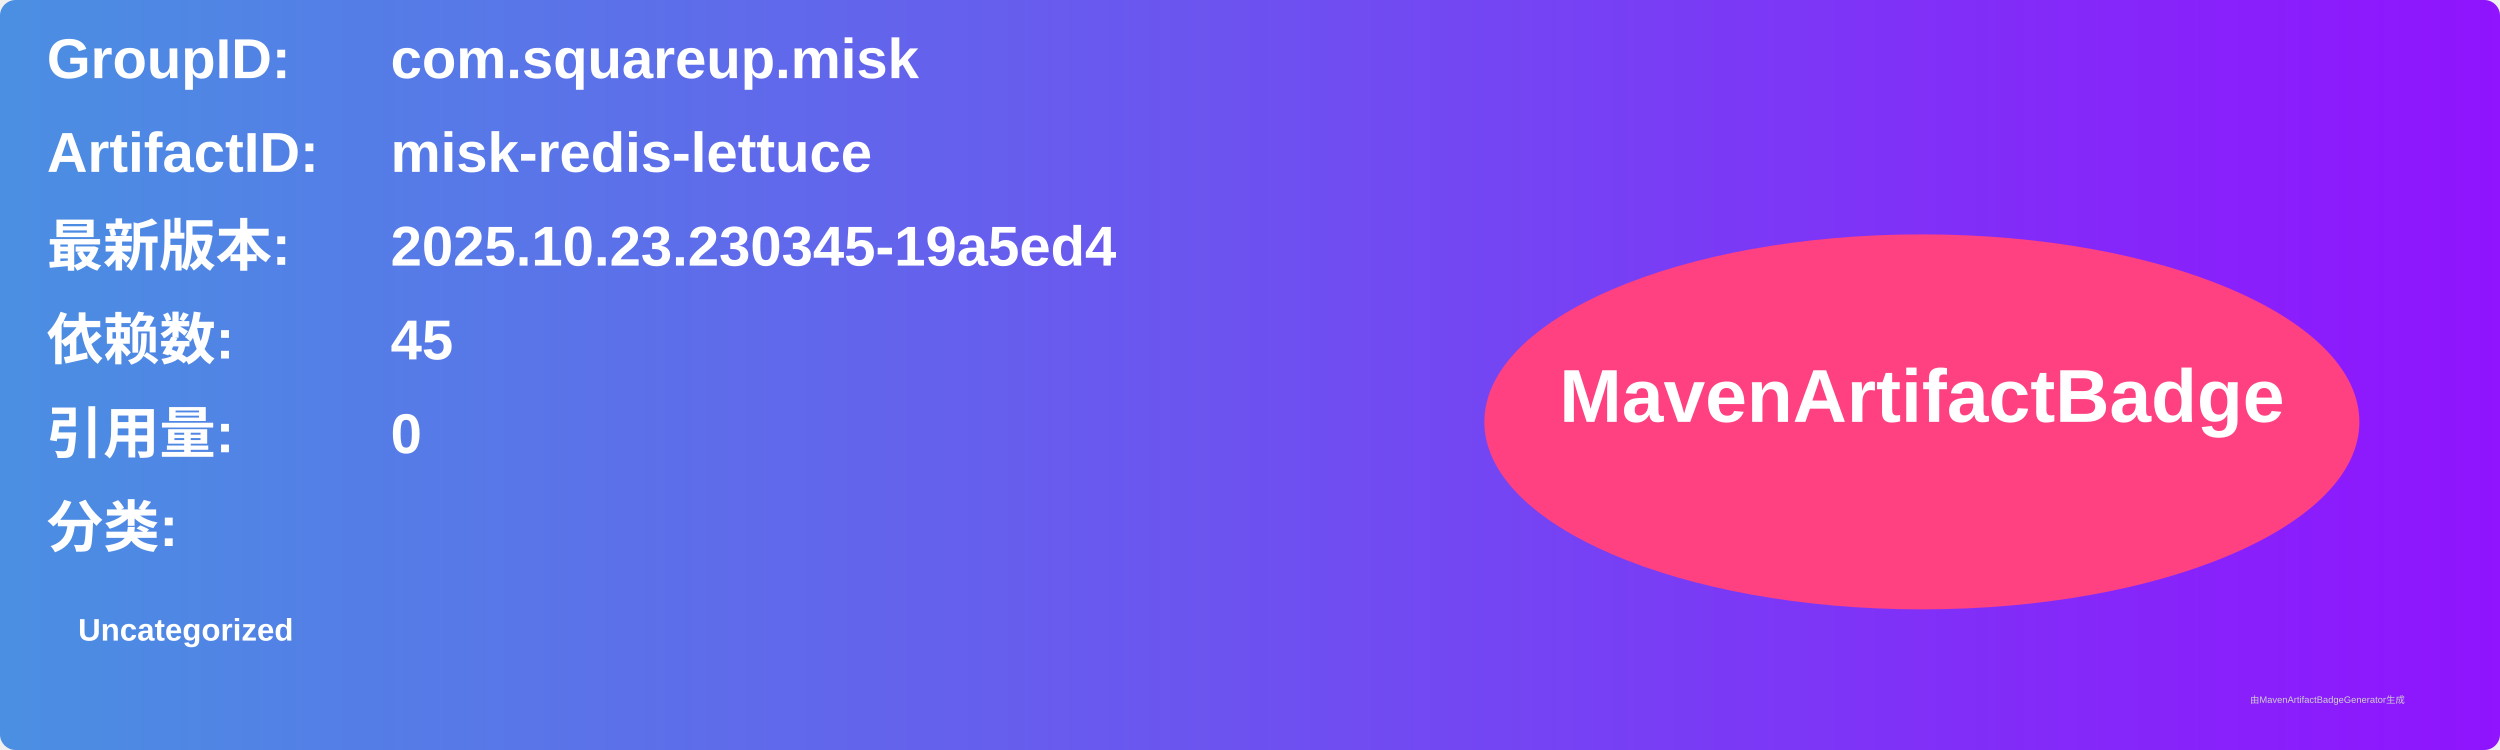
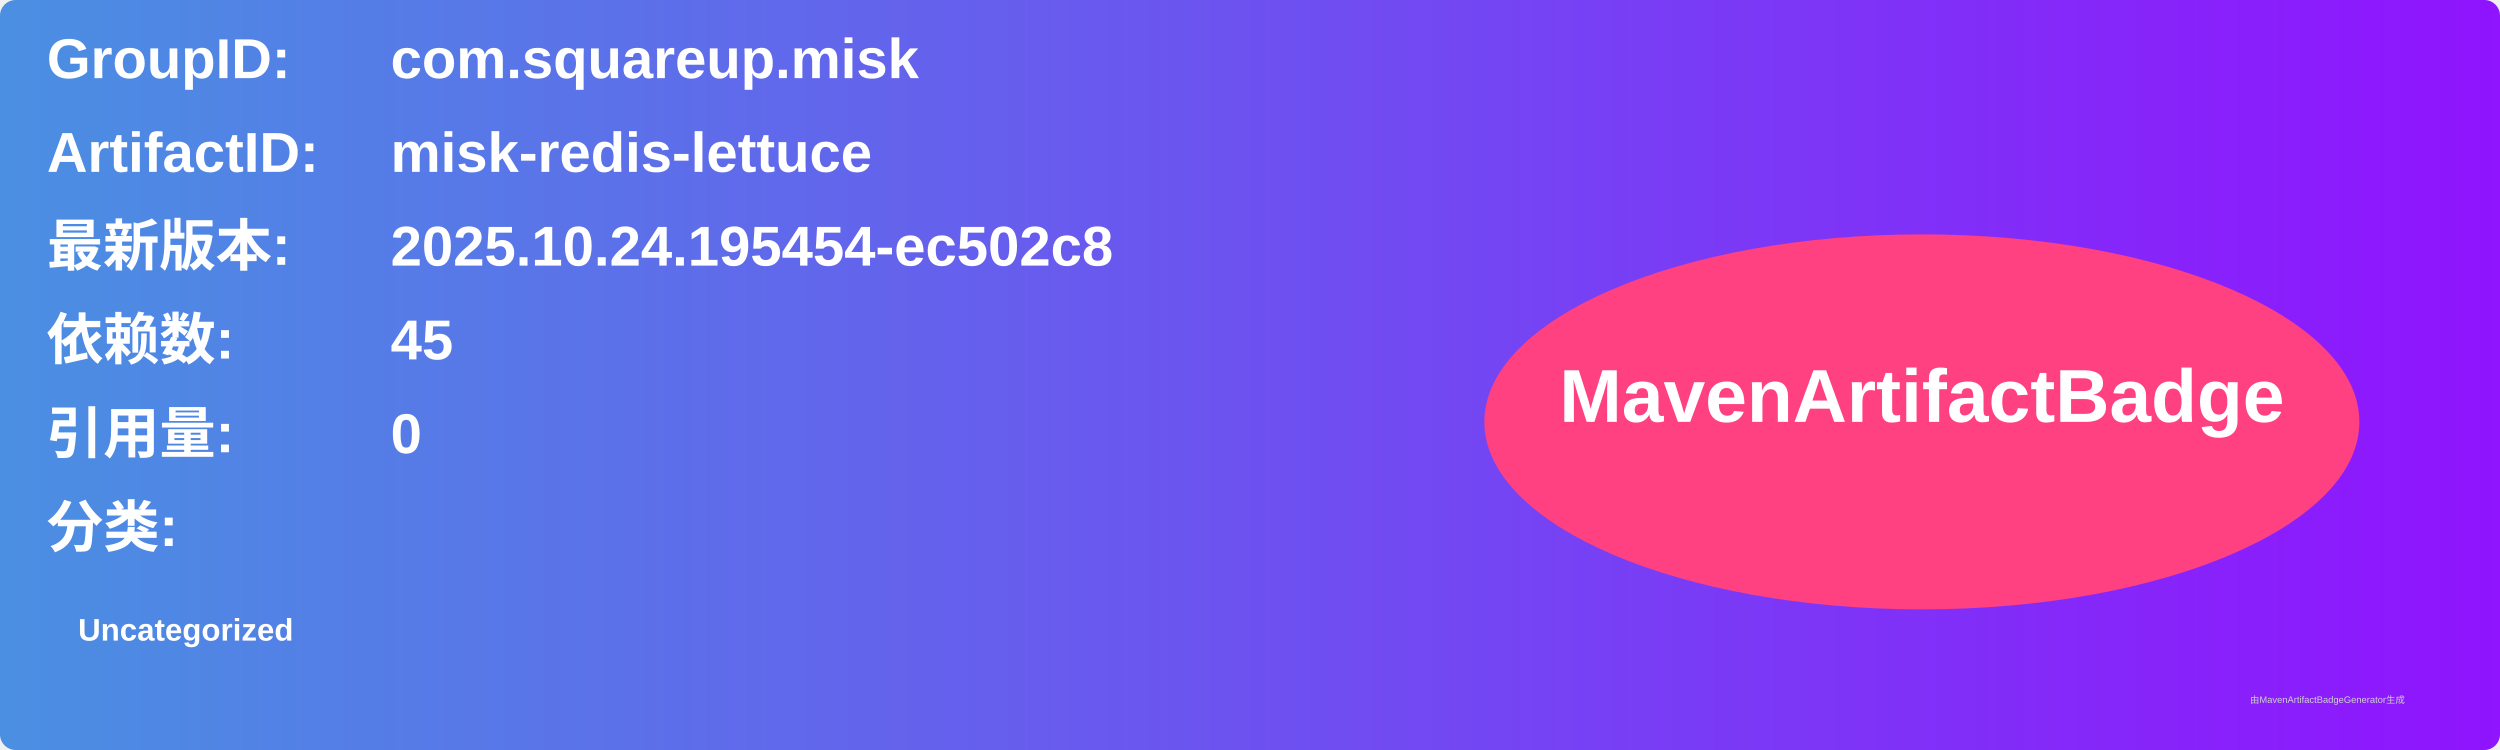
<svg xmlns="http://www.w3.org/2000/svg" width="800" height="240" viewBox="0 0 800 240">
  <linearGradient id="grad" x1="0%" y1="0%" x2="100%" y2="0%">
    <stop offset="0%" stop-color="#4a90e2" />
    <stop offset="100%" stop-color="#9013fe" />
  </linearGradient>
  <rect width="100%" height="100%" rx="5" ry="5" fill="url(#grad)" />
  <g transform="translate(15, 15)">
    <text x="0" y="10" font-family="Arial" font-size="18" fill="white" font-weight="bold" width="260">GroupID:</text>
    <text x="110" y="10" font-family="Arial" font-size="18" fill="white" font-weight="bold" width="460">com.squareup.misk</text>
    <text x="0" y="40" font-family="Arial" font-size="18" fill="white" font-weight="bold" width="260">ArtifactID:</text>
    <text x="110" y="40" font-family="Arial" font-size="18" fill="white" font-weight="bold" width="460">misk-redis-lettuce</text>
    <text x="0" y="70" font-family="Arial" font-size="18" fill="white" font-weight="bold">最新版本:</text>
    <text x="110" y="70" font-family="Arial" font-size="18" fill="white" font-weight="bold">
-       <tspan font-weight="bold">2025.10.23.230345-19a5ed4</tspan>
+       <tspan font-weight="bold">2025.10.24.195454-ec502c8</tspan>
    </text>
    <text x="0" y="100" font-family="Arial" font-size="18" fill="white" font-weight="bold">依赖数: </text>
    <text x="110" y="100" font-family="Arial" font-size="18" fill="white">
      <tspan font-weight="bold">45</tspan>
    </text>
    <text x="0" y="130" font-family="Arial" font-size="18" fill="white" font-weight="bold">引用量: </text>
    <text x="110" y="130" font-family="Arial" font-size="18" fill="white">
      <tspan font-weight="bold">0</tspan>
    </text>
    <text x="0" y="160" font-family="Arial" font-size="18" fill="white" font-weight="bold">分类:</text>
    <text x="10" y="190" font-family="Arial" font-size="10" fill="white">
      <tspan font-weight="bold">Uncategorized</tspan>
    </text>
    <ellipse cx="600" cy="120" rx="140" ry="60" fill="#ff4081" />
    <text x="600" y="120" text-anchor="middle" font-family="Arial" font-size="24" fill="white" font-weight="bold">MavenArtifactBadge</text>
  </g>
  <text x="720" y="225" font-family="Arial" font-size="3" fill="#d0d0d0">由MavenArtifactBadgeGenerator生成</text>
</svg>
